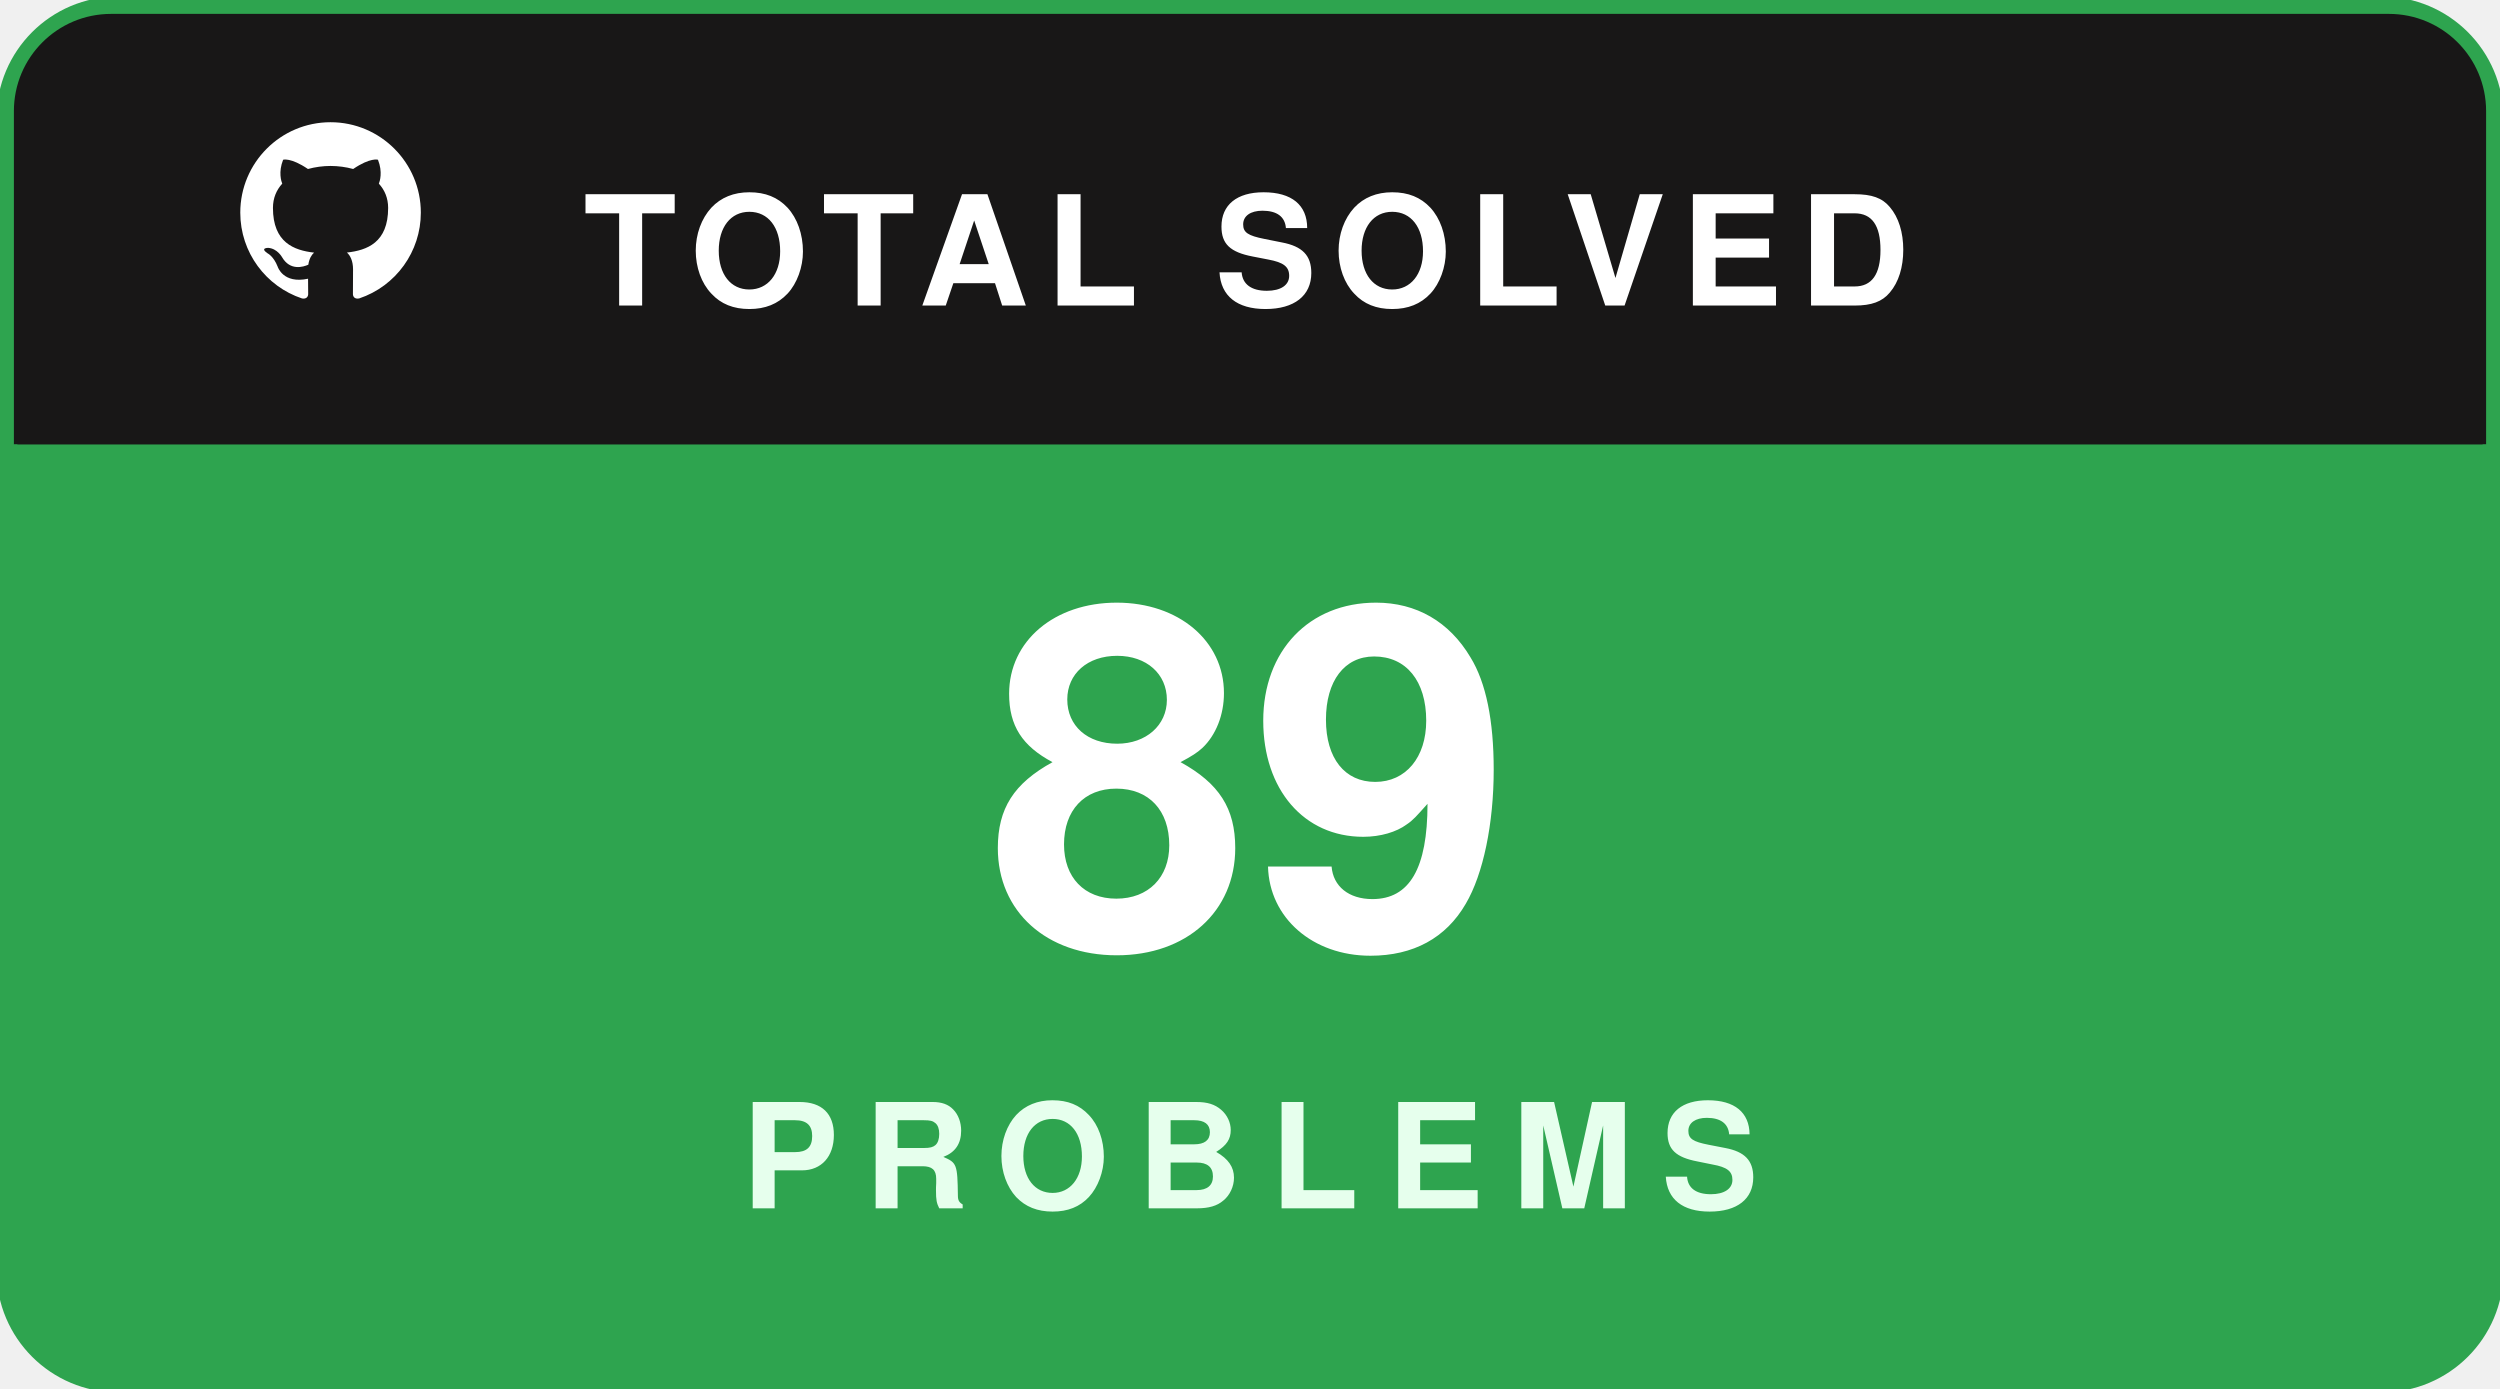
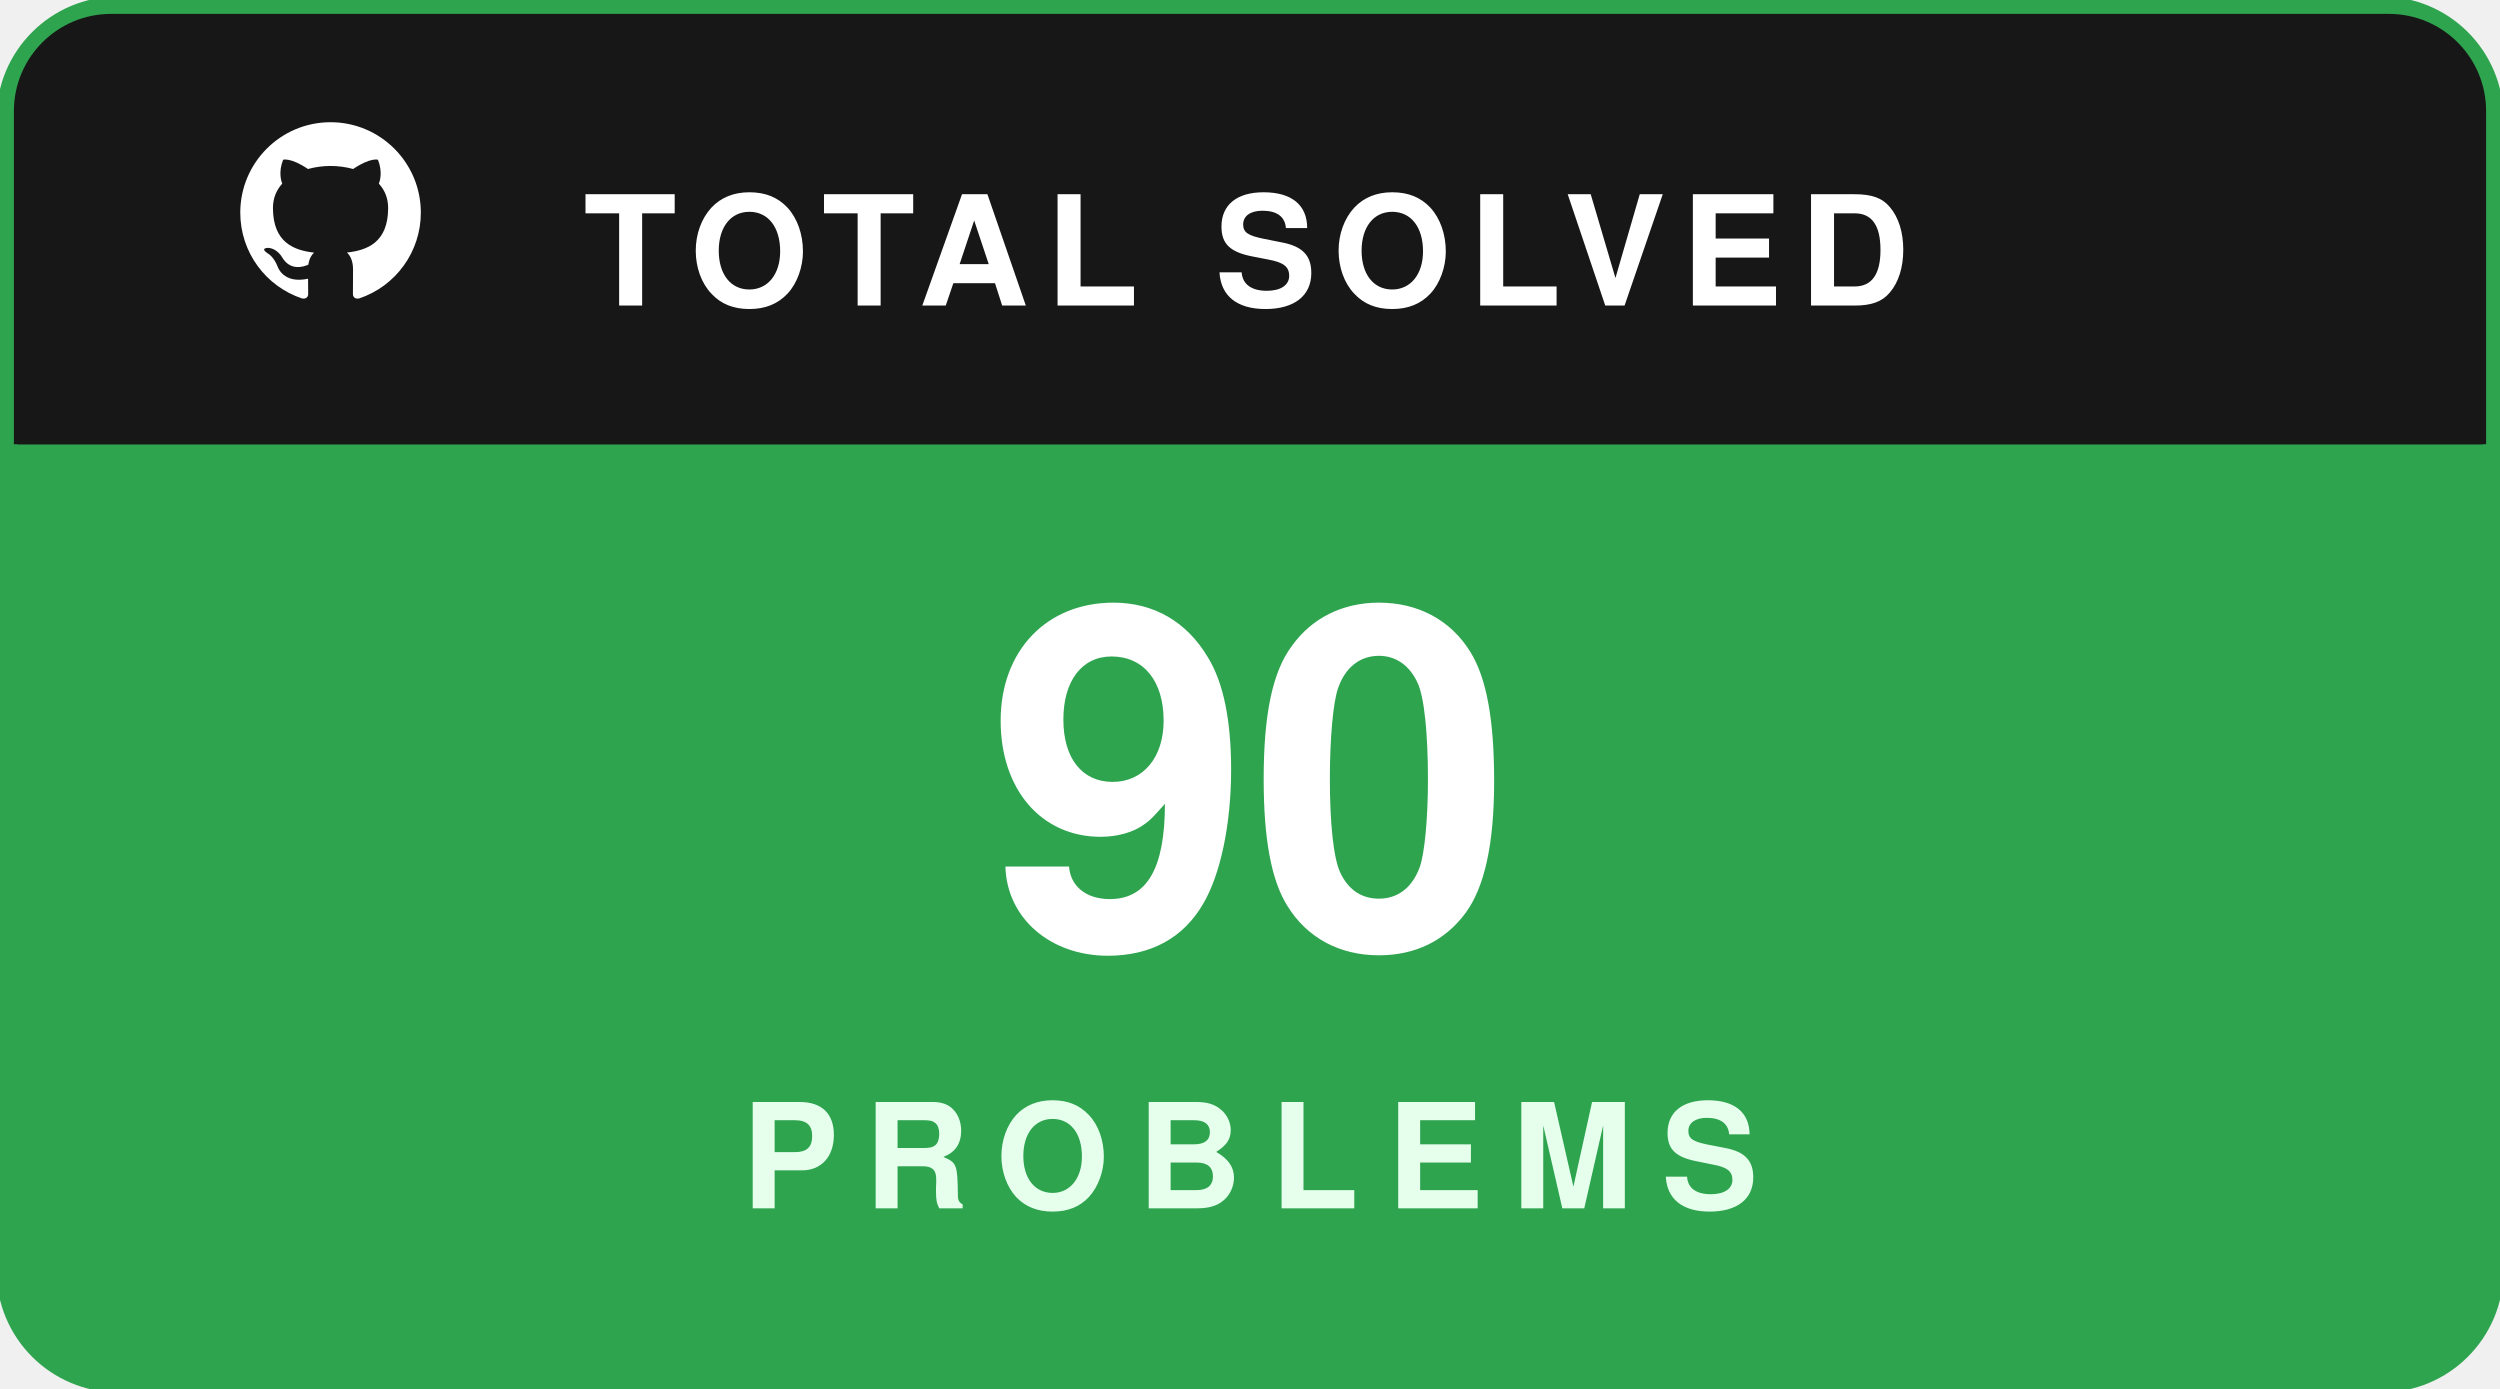
<svg xmlns="http://www.w3.org/2000/svg" width="180" height="100" viewBox="0 0 180 100" fill="none">
  <rect x="0.5" y="0.5" width="179" height="99" rx="8" fill="#181717" stroke="#2ea44f" stroke-width="1.5" />
  <path d="M1 8C1 4.134 4.134 1 8 1H172C175.866 1 179 4.134 179 8V32H1V8Z" fill="#181717" />
  <g transform="translate(16, 7.5) scale(0.65)">
    <path fill="#ffffff" fill-rule="evenodd" clip-rule="evenodd" d="M12 2C6.477 2 2 6.484 2 12.017c0 4.425 2.865 8.18 6.839 9.504.5.092.682-.217.682-.483 0-.237-.008-.868-.013-1.703-2.782.605-3.369-1.343-3.369-1.343-.454-1.158-1.11-1.466-1.11-1.466-.908-.62.069-.608.069-.608 1.003.07 1.53 1.032 1.53 1.032.892 1.53 2.341 1.088 2.91.832.092-.647.35-1.088.636-1.338-2.22-.253-4.555-1.113-4.555-4.951 0-1.093.39-1.988 1.029-2.688-.103-.253-.446-1.272.098-2.65 0 0 .84-.27 2.75 1.026A9.564 9.564 0 0112 6.844c.85.004 1.705.115 2.504.337 1.909-1.296 2.747-1.027 2.747-1.027.546 1.379.202 2.398.1 2.651.64.7 1.028 1.595 1.028 2.688 0 3.848-2.339 4.695-4.566 4.943.359.309.678.92.678 1.855 0 1.338-.012 2.419-.012 2.747 0 .268.18.58.688.482A10.019 10.019 0 0022 12.017C22 6.484 17.522 2 12 2z" />
  </g>
  <text x="42" y="22" fill="#ffffff" font-family="-apple-system,BlinkMacSystemFont,'Segoe UI',Helvetica,Arial,sans-serif" font-size="11" font-weight="700" letter-spacing="1.2">TOTAL SOLVED</text>
  <path d="M1 32H179V92C179 95.866 175.866 99 172 99H8C4.134 99 1 95.866 1 92V32Z" fill="#2ea44f" />
-   <text x="90" y="68" text-anchor="middle" fill="#ffffff" font-family="-apple-system,BlinkMacSystemFont,'Segoe UI',Helvetica,Arial,sans-serif" font-size="34" font-weight="800">89</text>
+   <text x="90" y="68" text-anchor="middle" fill="#ffffff" font-family="-apple-system,BlinkMacSystemFont,'Segoe UI',Helvetica,Arial,sans-serif" font-size="34" font-weight="800">90</text>
  <text x="90" y="87" text-anchor="middle" fill="#e6ffed" font-family="-apple-system,BlinkMacSystemFont,'Segoe UI',Helvetica,Arial,sans-serif" font-size="10.5" font-weight="700" letter-spacing="2">PROBLEMS</text>
</svg>
